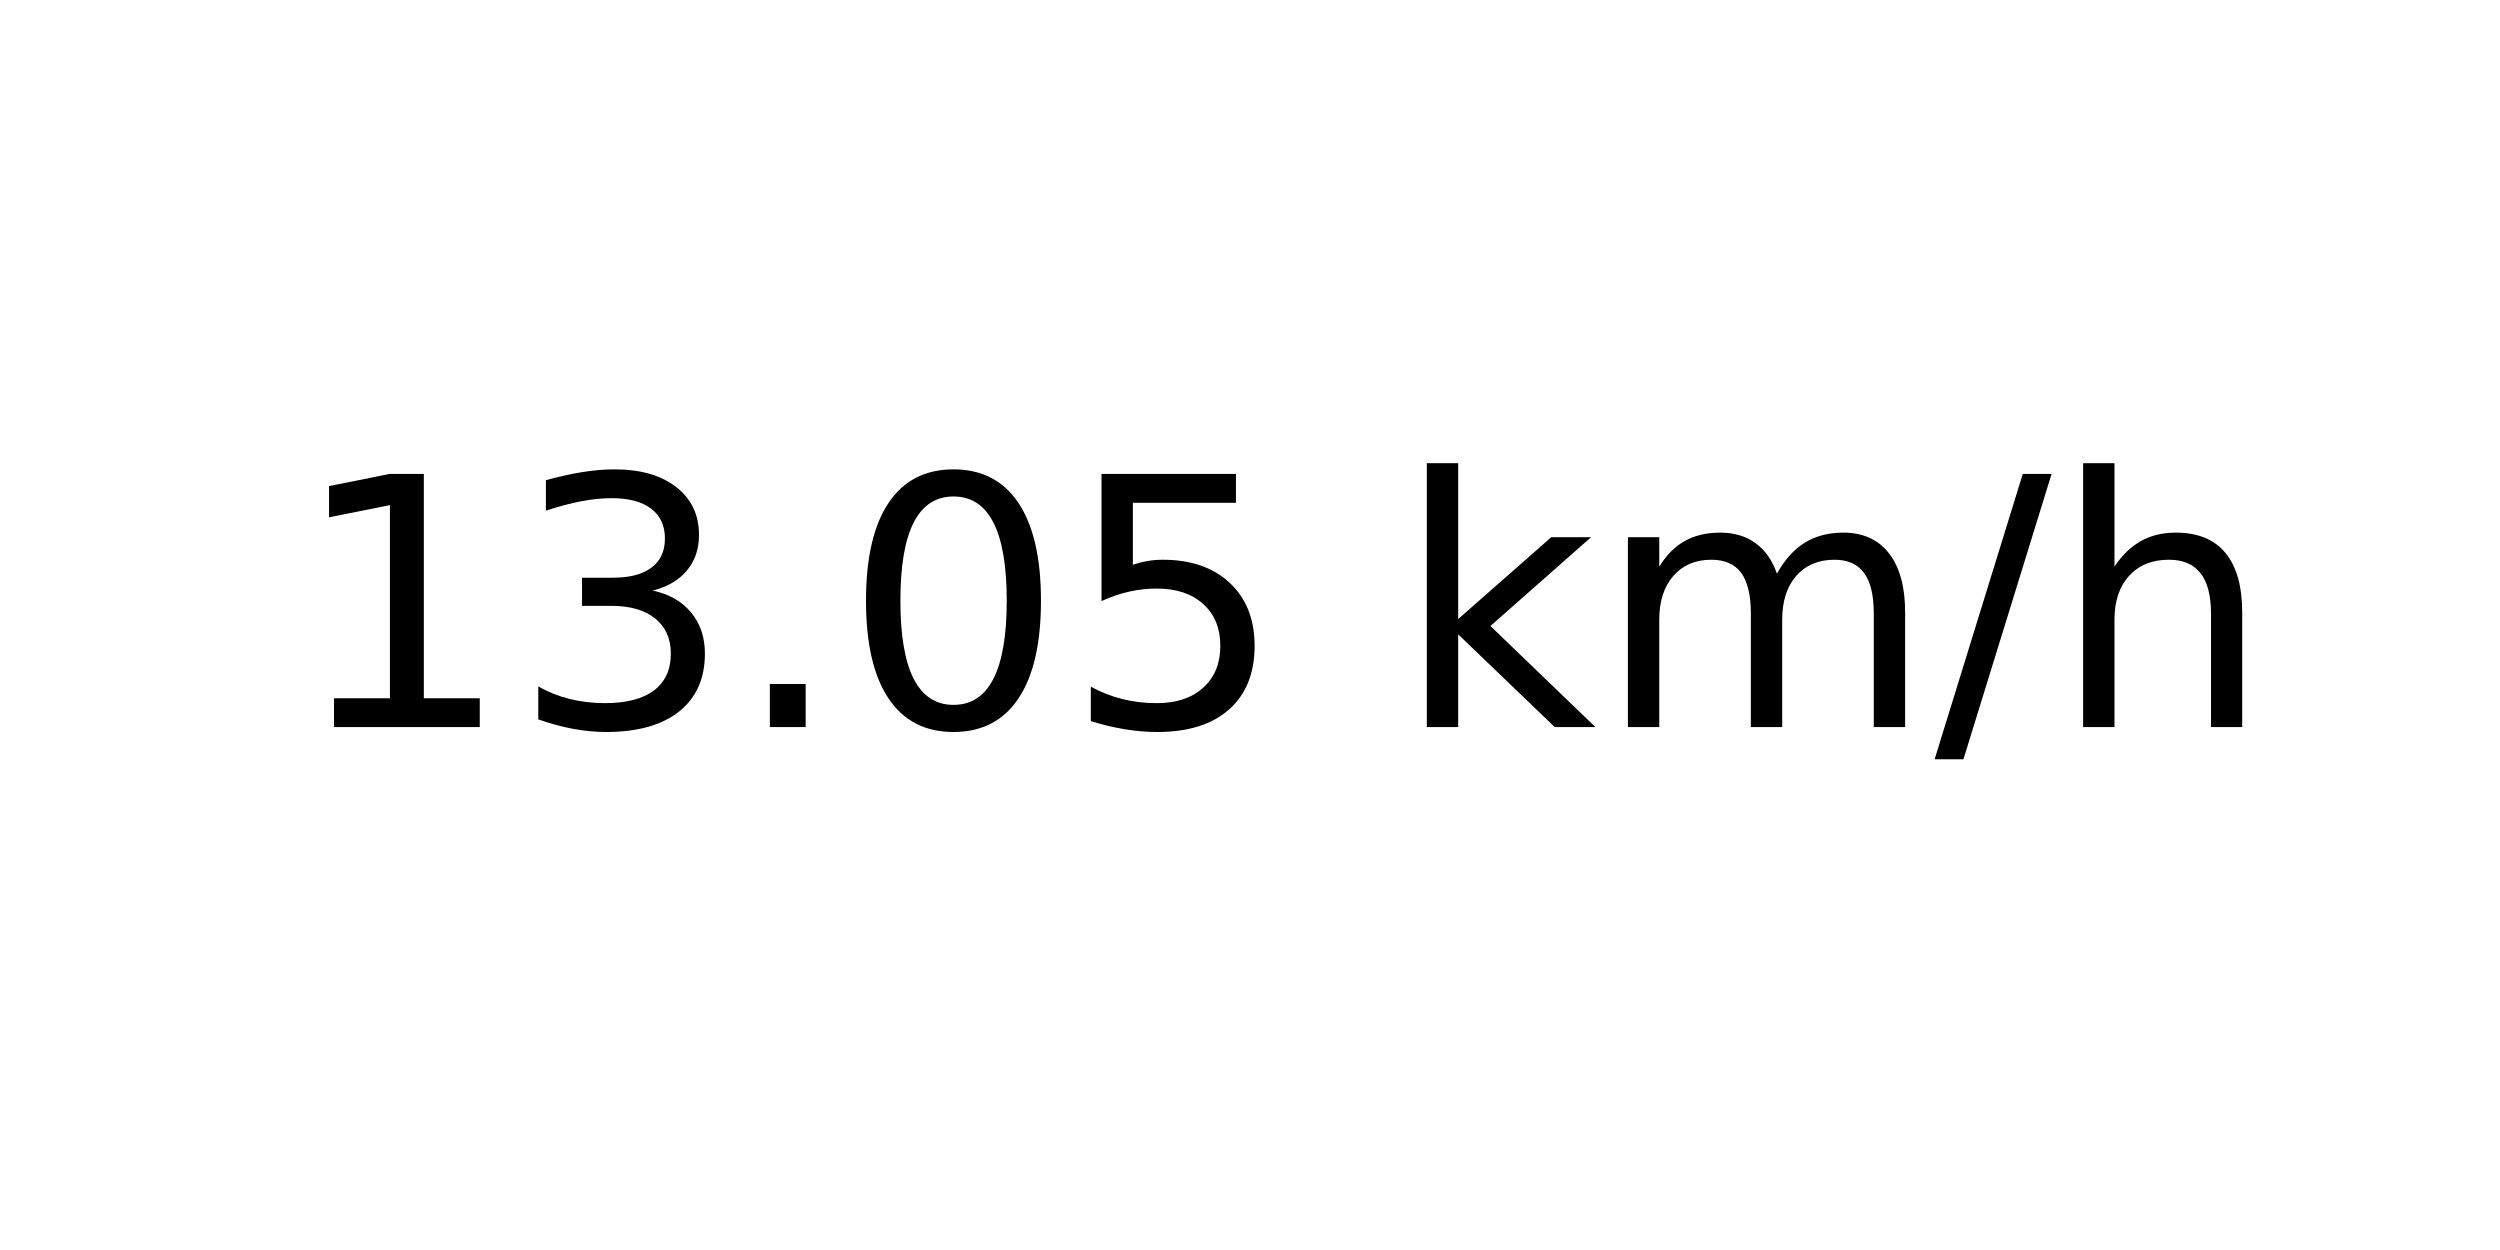
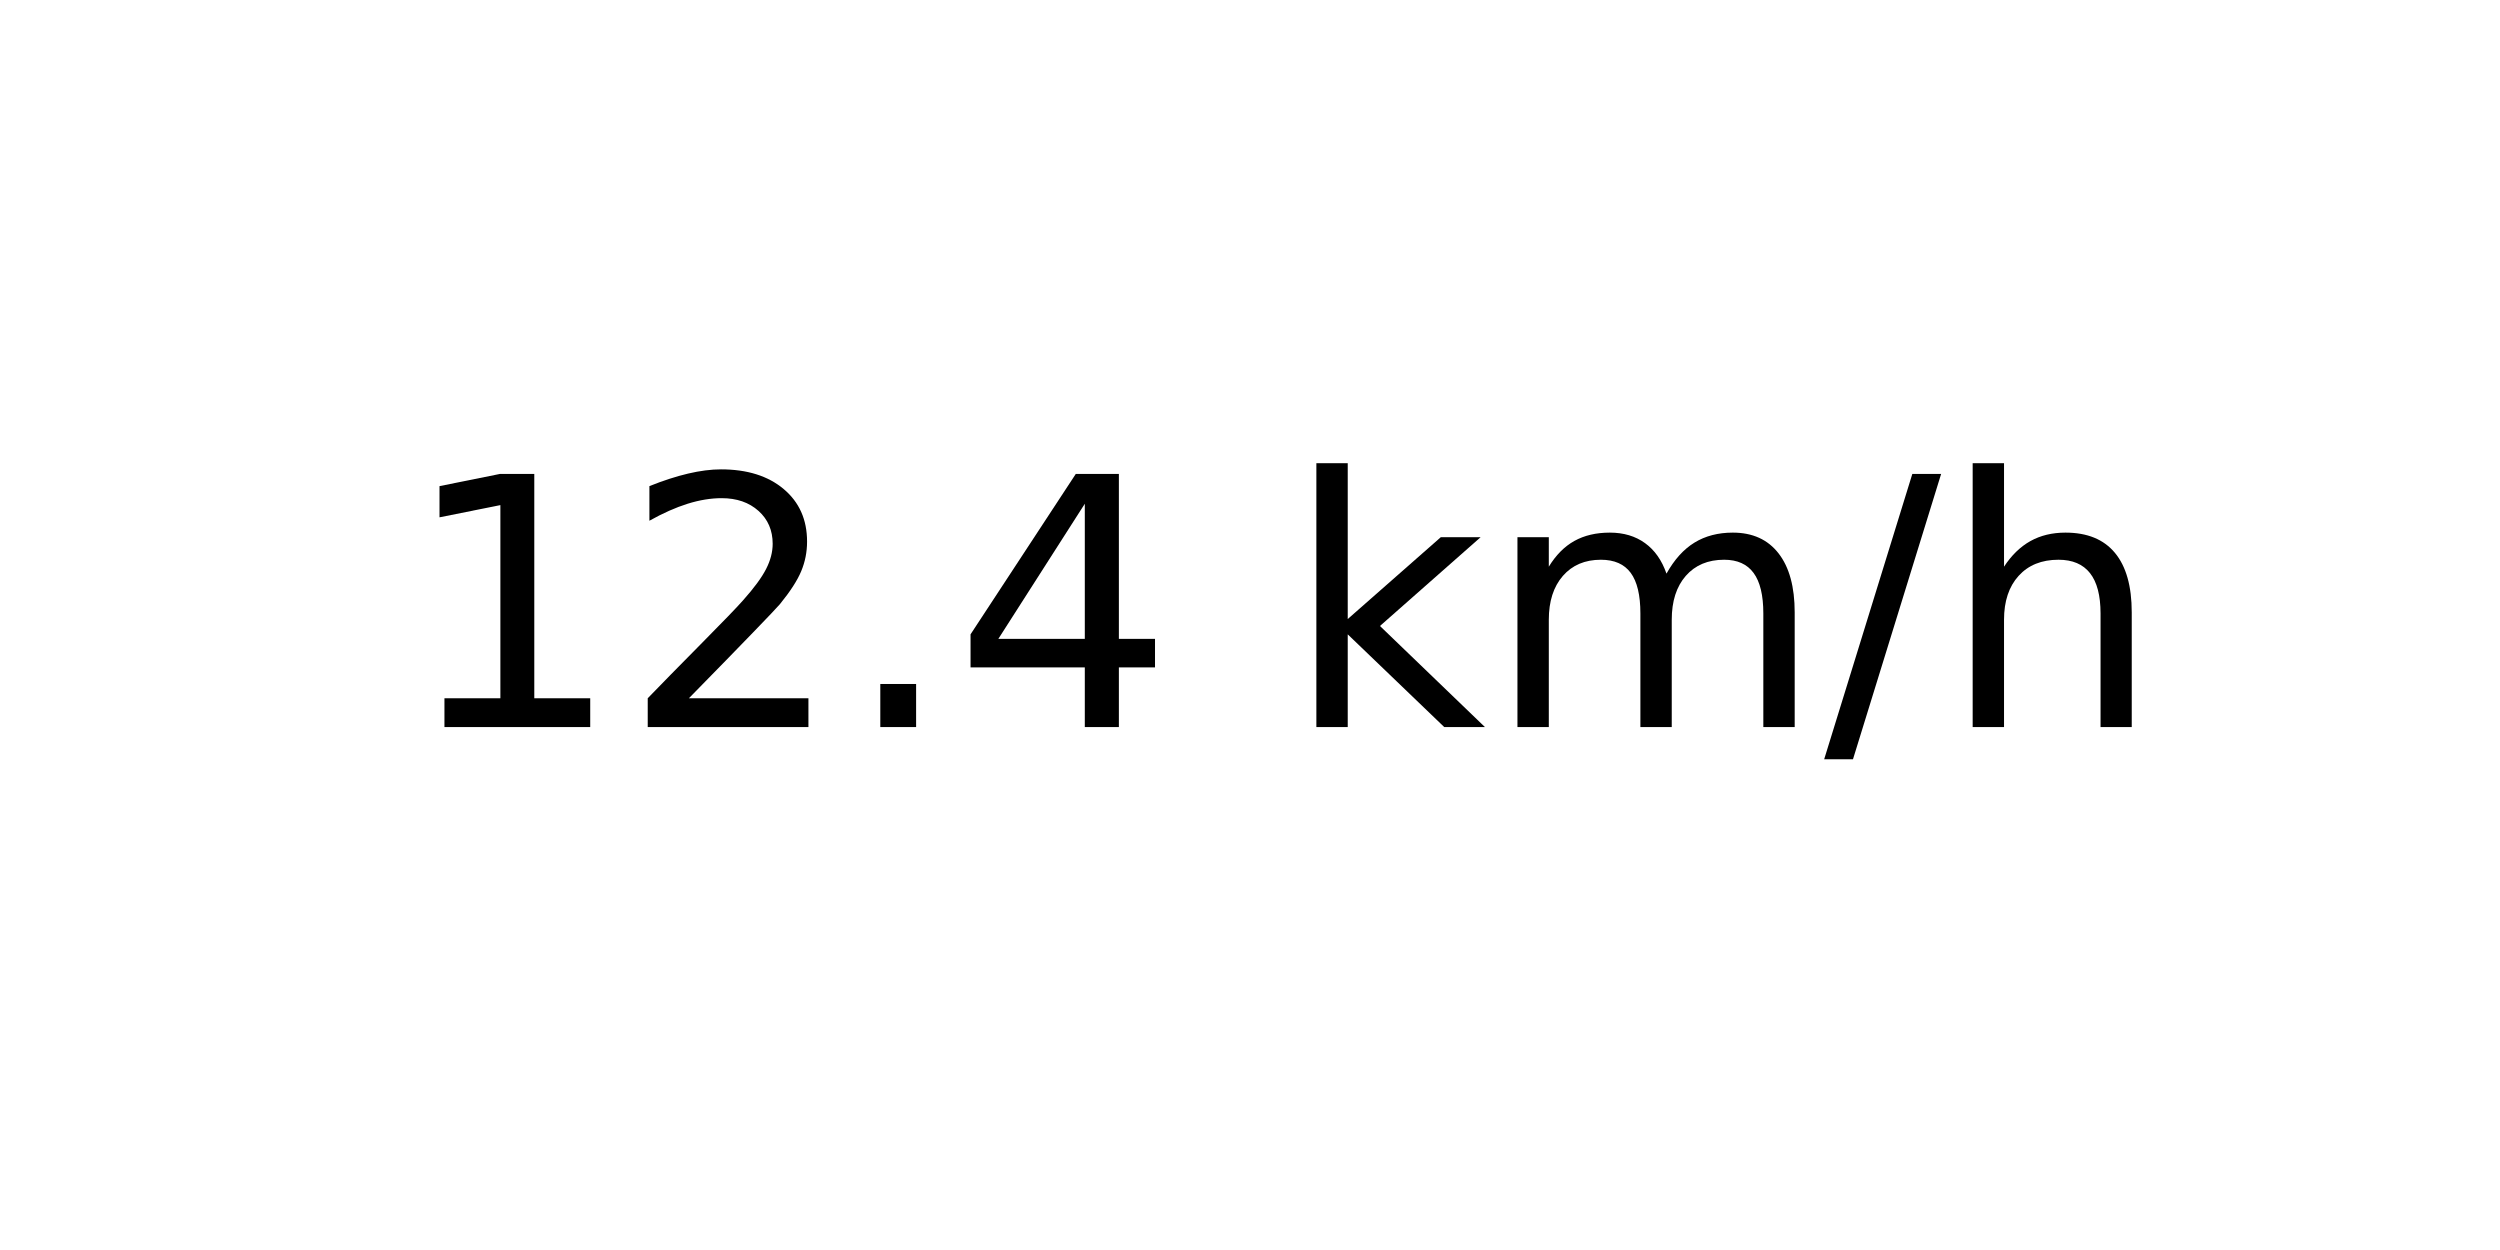
<svg xmlns="http://www.w3.org/2000/svg" xmlns:xlink="http://www.w3.org/1999/xlink" width="72pt" height="36pt" viewBox="0 0 72 36" version="1.1">
  <defs>
    <style type="text/css">*{stroke-linejoin: round; stroke-linecap: butt}</style>
  </defs>
  <g id="figure_1">
    <g id="axes_1">
      <g id="text_1">
-         <g transform="translate(8.378125 20.93937) scale(0.1 -0.1)">
+         <g transform="translate(11.55937 20.93937) scale(0.1 -0.1)">
          <defs>
            <path id="DejaVuSans-31" d="M 794 531  L 1825 531  L 1825 4091  L 703 3866  L 703 4441  L 1819 4666  L 2450 4666  L 2450 531  L 3481 531  L 3481 0  L 794 0  L 794 531  z " transform="scale(0.015625)" />
-             <path id="DejaVuSans-33" d="M 2597 2516  Q 3050 2419 3304 2112  Q 3559 1806 3559 1356  Q 3559 666 3084 287  Q 2609 -91 1734 -91  Q 1441 -91 1130 -33  Q 819 25 488 141  L 488 750  Q 750 597 1062 519  Q 1375 441 1716 441  Q 2309 441 2620 675  Q 2931 909 2931 1356  Q 2931 1769 2642 2001  Q 2353 2234 1838 2234  L 1294 2234  L 1294 2753  L 1863 2753  Q 2328 2753 2575 2939  Q 2822 3125 2822 3475  Q 2822 3834 2567 4026  Q 2313 4219 1838 4219  Q 1578 4219 1281 4162  Q 984 4106 628 3988  L 628 4550  Q 988 4650 1302 4700  Q 1616 4750 1894 4750  Q 2613 4750 3031 4423  Q 3450 4097 3450 3541  Q 3450 3153 3228 2886  Q 3006 2619 2597 2516  z " transform="scale(0.015625)" />
+             <path id="DejaVuSans-32" d="M 1228 531  L 3431 531  L 3431 0  L 469 0  L 469 531  Q 828 903 1448 1529  Q 2069 2156 2228 2338  Q 2531 2678 2651 2914  Q 2772 3150 2772 3378  Q 2772 3750 2511 3984  Q 2250 4219 1831 4219  Q 1534 4219 1204 4116  Q 875 4013 500 3803  L 500 4441  Q 881 4594 1212 4672  Q 1544 4750 1819 4750  Q 2544 4750 2975 4387  Q 3406 4025 3406 3419  Q 3406 3131 3298 2873  Q 3191 2616 2906 2266  Q 2828 2175 2409 1742  Q 1991 1309 1228 531  z " transform="scale(0.015625)" />
            <path id="DejaVuSans-2e" d="M 684 794  L 1344 794  L 1344 0  L 684 0  L 684 794  z " transform="scale(0.015625)" />
-             <path id="DejaVuSans-30" d="M 2034 4250  Q 1547 4250 1301 3770  Q 1056 3291 1056 2328  Q 1056 1369 1301 889  Q 1547 409 2034 409  Q 2525 409 2770 889  Q 3016 1369 3016 2328  Q 3016 3291 2770 3770  Q 2525 4250 2034 4250  z M 2034 4750  Q 2819 4750 3233 4129  Q 3647 3509 3647 2328  Q 3647 1150 3233 529  Q 2819 -91 2034 -91  Q 1250 -91 836 529  Q 422 1150 422 2328  Q 422 3509 836 4129  Q 1250 4750 2034 4750  z " transform="scale(0.015625)" />
-             <path id="DejaVuSans-35" d="M 691 4666  L 3169 4666  L 3169 4134  L 1269 4134  L 1269 2991  Q 1406 3038 1543 3061  Q 1681 3084 1819 3084  Q 2600 3084 3056 2656  Q 3513 2228 3513 1497  Q 3513 744 3044 326  Q 2575 -91 1722 -91  Q 1428 -91 1123 -41  Q 819 9 494 109  L 494 744  Q 775 591 1075 516  Q 1375 441 1709 441  Q 2250 441 2565 725  Q 2881 1009 2881 1497  Q 2881 1984 2565 2268  Q 2250 2553 1709 2553  Q 1456 2553 1204 2497  Q 953 2441 691 2322  L 691 4666  z " transform="scale(0.015625)" />
+             <path id="DejaVuSans-34" d="M 2419 4116  L 825 1625  L 2419 1625  L 2419 4116  z M 2253 4666  L 3047 4666  L 3047 1625  L 3713 1625  L 3713 1100  L 3047 1100  L 3047 0  L 2419 0  L 2419 1100  L 313 1100  L 313 1709  L 2253 4666  z " transform="scale(0.015625)" />
            <path id="DejaVuSans-20" transform="scale(0.015625)" />
            <path id="DejaVuSans-6b" d="M 581 4863  L 1159 4863  L 1159 1991  L 2875 3500  L 3609 3500  L 1753 1863  L 3688 0  L 2938 0  L 1159 1709  L 1159 0  L 581 0  L 581 4863  z " transform="scale(0.015625)" />
            <path id="DejaVuSans-6d" d="M 3328 2828  Q 3544 3216 3844 3400  Q 4144 3584 4550 3584  Q 5097 3584 5394 3201  Q 5691 2819 5691 2113  L 5691 0  L 5113 0  L 5113 2094  Q 5113 2597 4934 2840  Q 4756 3084 4391 3084  Q 3944 3084 3684 2787  Q 3425 2491 3425 1978  L 3425 0  L 2847 0  L 2847 2094  Q 2847 2600 2669 2842  Q 2491 3084 2119 3084  Q 1678 3084 1418 2786  Q 1159 2488 1159 1978  L 1159 0  L 581 0  L 581 3500  L 1159 3500  L 1159 2956  Q 1356 3278 1631 3431  Q 1906 3584 2284 3584  Q 2666 3584 2933 3390  Q 3200 3197 3328 2828  z " transform="scale(0.015625)" />
            <path id="DejaVuSans-2f" d="M 1625 4666  L 2156 4666  L 531 -594  L 0 -594  L 1625 4666  z " transform="scale(0.015625)" />
            <path id="DejaVuSans-68" d="M 3513 2113  L 3513 0  L 2938 0  L 2938 2094  Q 2938 2591 2744 2837  Q 2550 3084 2163 3084  Q 1697 3084 1428 2787  Q 1159 2491 1159 1978  L 1159 0  L 581 0  L 581 4863  L 1159 4863  L 1159 2956  Q 1366 3272 1645 3428  Q 1925 3584 2291 3584  Q 2894 3584 3203 3211  Q 3513 2838 3513 2113  z " transform="scale(0.015625)" />
          </defs>
          <use xlink:href="#DejaVuSans-31" />
-           <use xlink:href="#DejaVuSans-33" x="63.623" />
+           <use xlink:href="#DejaVuSans-32" x="63.623" />
          <use xlink:href="#DejaVuSans-2e" x="127.246" />
-           <use xlink:href="#DejaVuSans-30" x="159.033" />
-           <use xlink:href="#DejaVuSans-35" x="222.656" />
-           <use xlink:href="#DejaVuSans-20" x="286.279" />
-           <use xlink:href="#DejaVuSans-6b" x="318.066" />
-           <use xlink:href="#DejaVuSans-6d" x="375.977" />
-           <use xlink:href="#DejaVuSans-2f" x="473.389" />
-           <use xlink:href="#DejaVuSans-68" x="507.08" />
+           <use xlink:href="#DejaVuSans-34" x="159.033" />
+           <use xlink:href="#DejaVuSans-20" x="222.656" />
+           <use xlink:href="#DejaVuSans-6b" x="254.443" />
+           <use xlink:href="#DejaVuSans-6d" x="312.354" />
+           <use xlink:href="#DejaVuSans-2f" x="409.766" />
+           <use xlink:href="#DejaVuSans-68" x="443.457" />
        </g>
      </g>
    </g>
  </g>
</svg>
